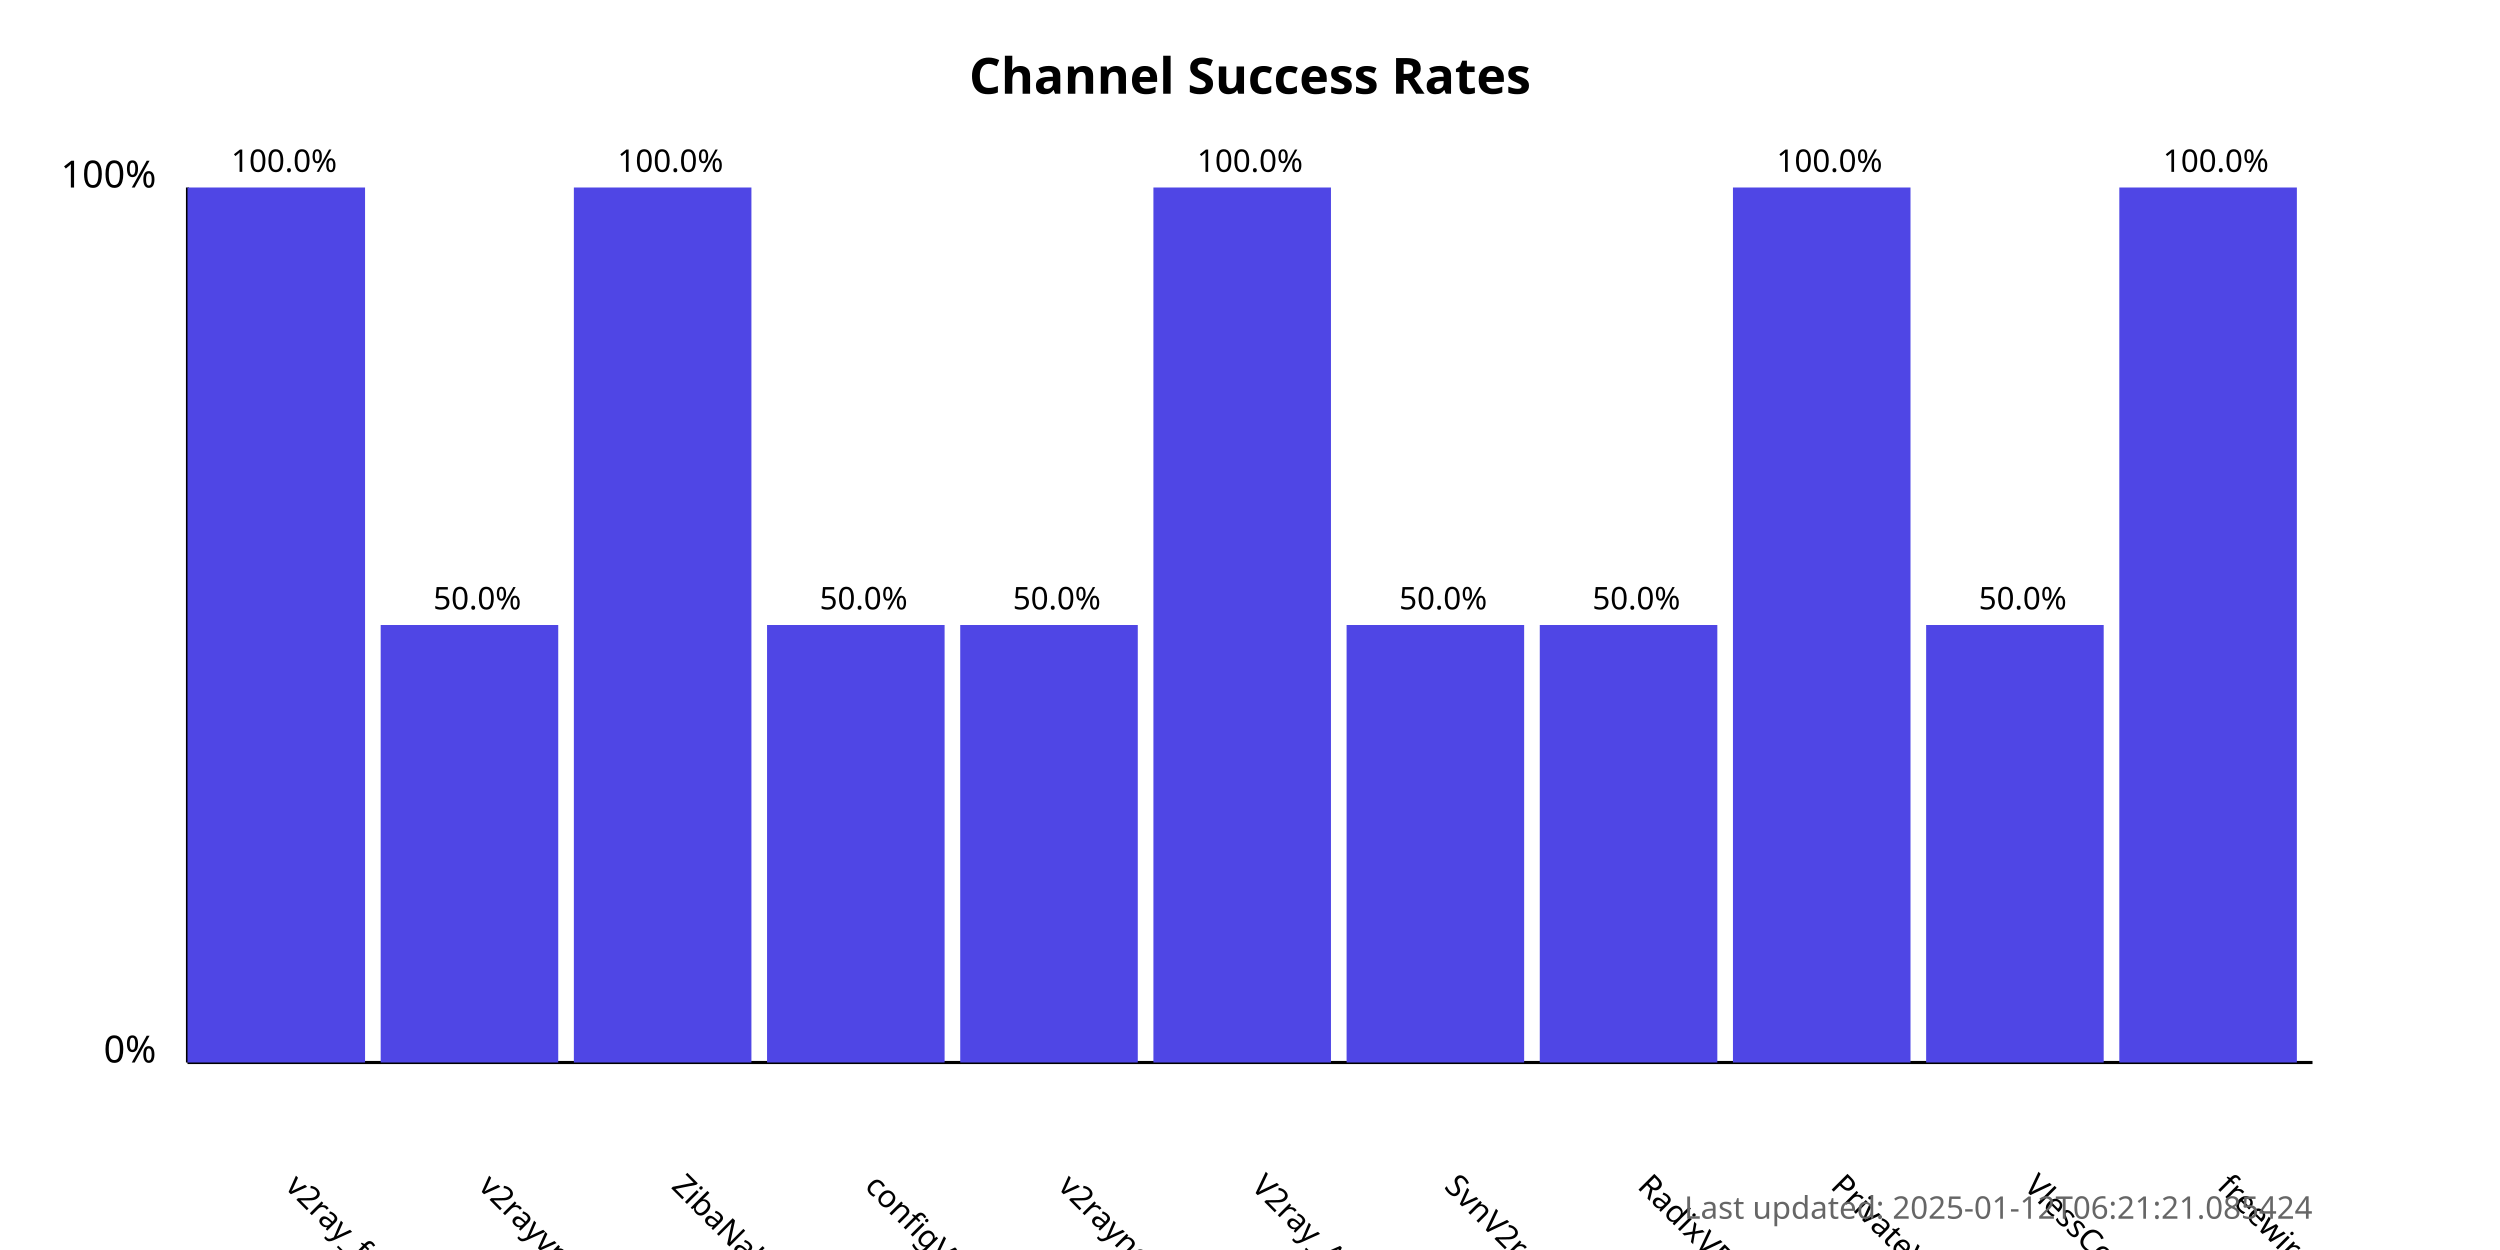
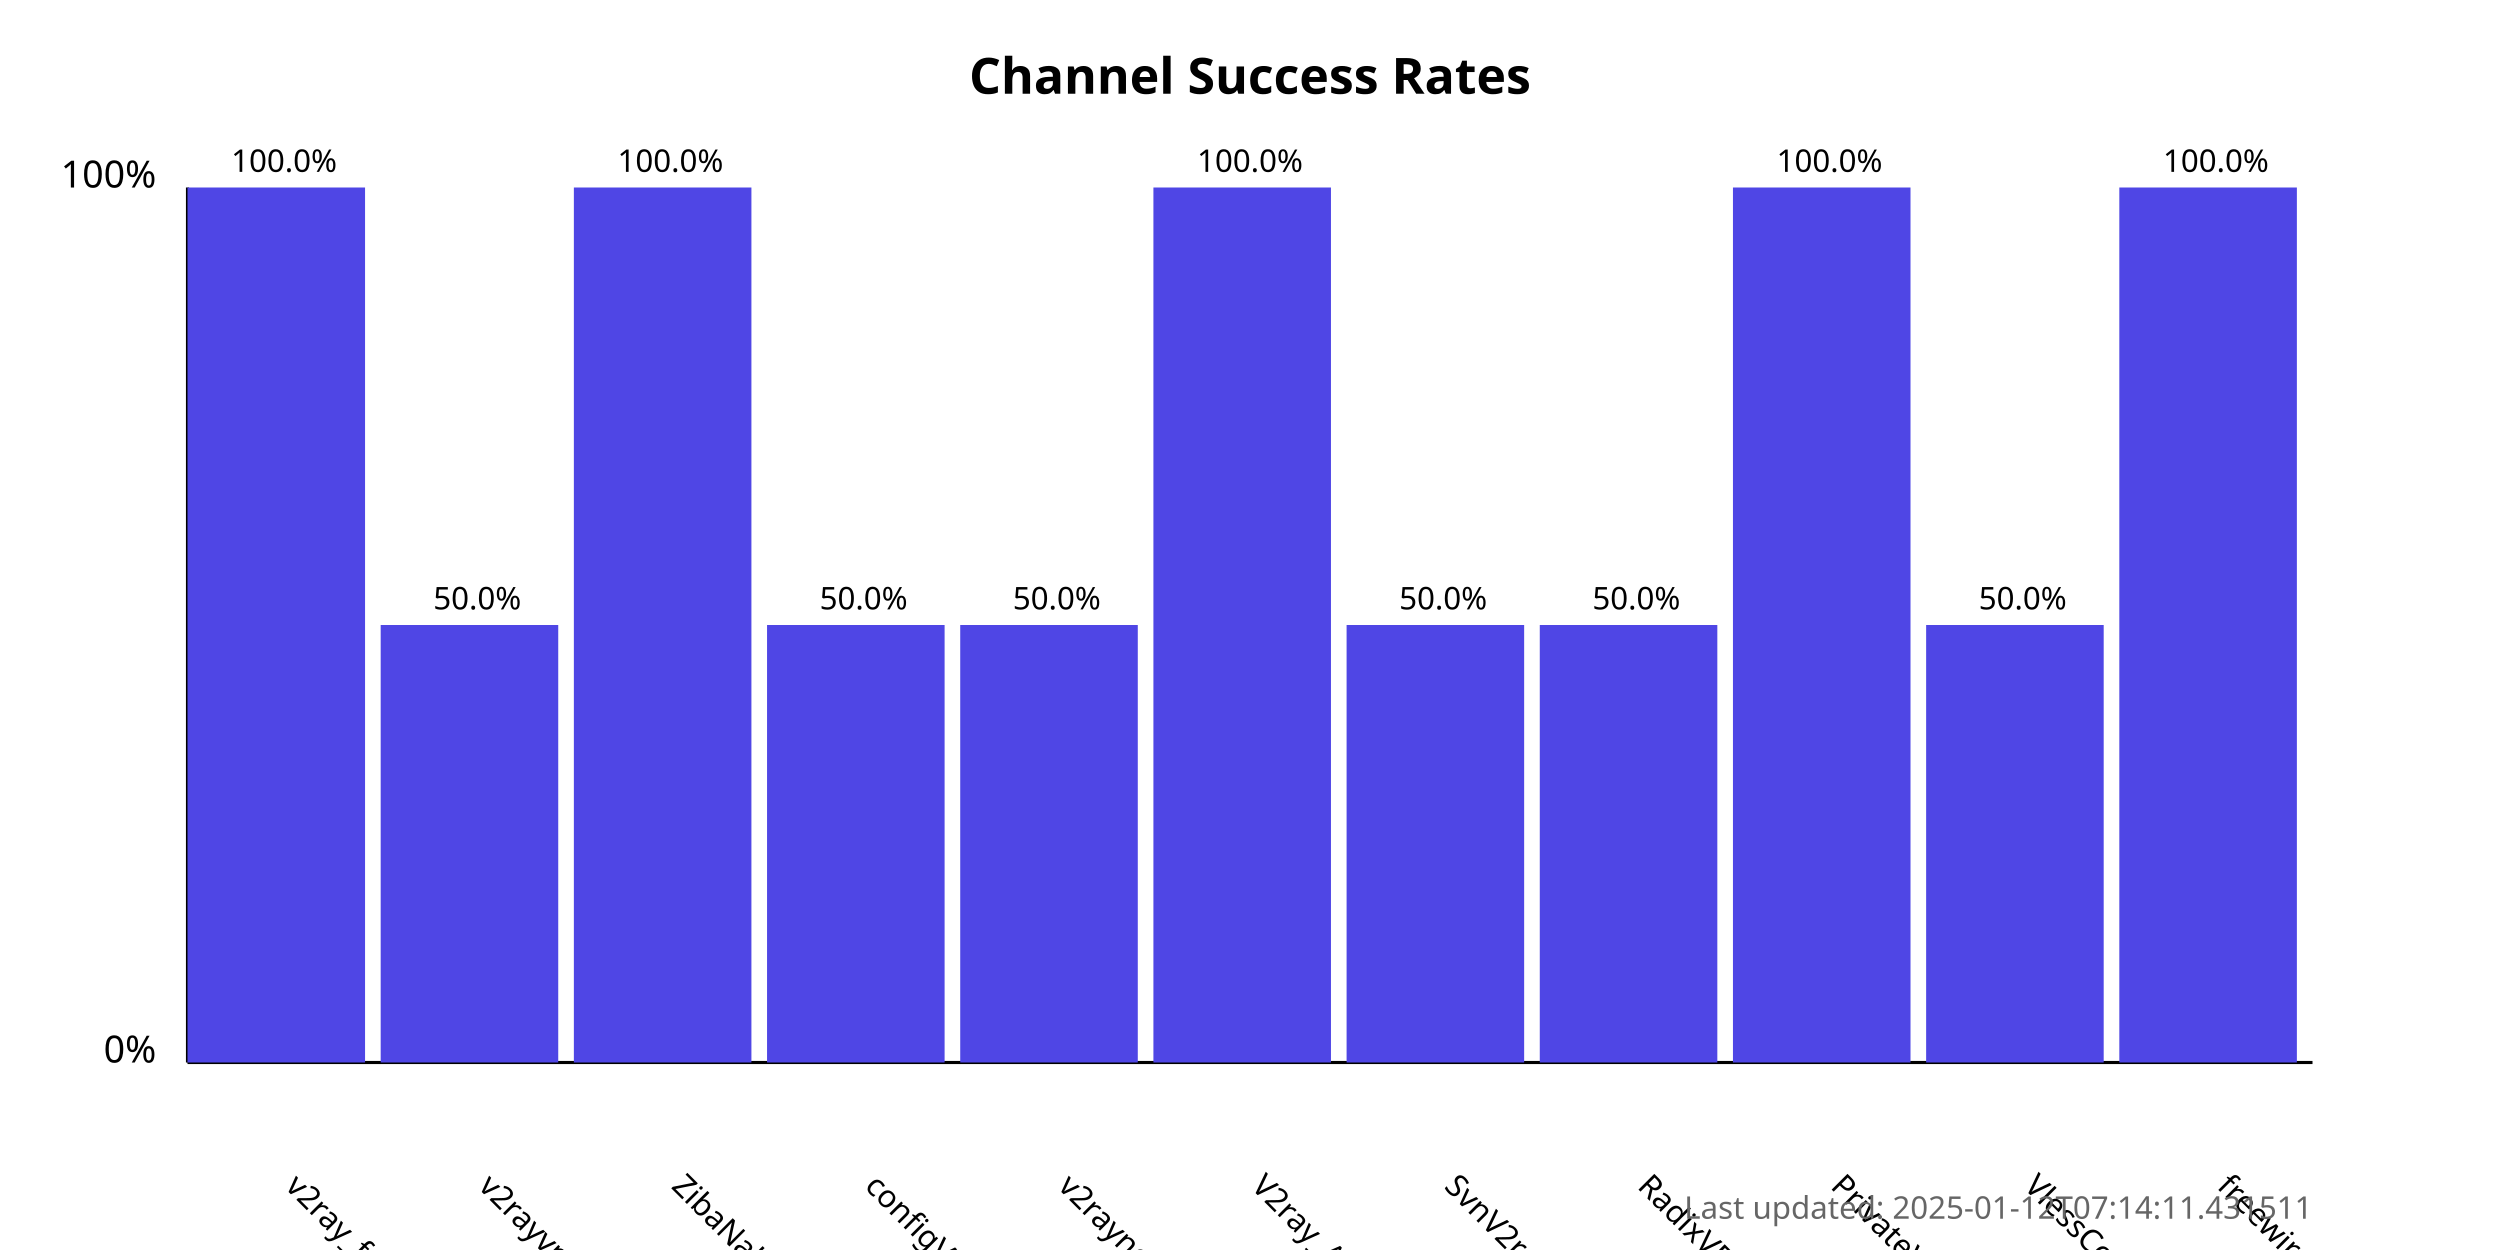
<svg xmlns="http://www.w3.org/2000/svg" width="800" height="400">
  <style>
            .chart-title { font: bold 16px sans-serif; }
            .axis-label { font: 12px sans-serif; }
            .tick-label { font: 10px sans-serif; }
            .bar { fill: #4f46e5; }
            .bar:hover { fill: #6366f1; }
            .timestamp { font: 10px sans-serif; fill: #666; }
        </style>
  <text x="400.0" y="30" text-anchor="middle" class="chart-title">
            Channel Success Rates
        </text>
  <line x1="60" y1="340" x2="60" y2="60" stroke="black" stroke-width="1" />
  <line x1="60" y1="340" x2="740" y2="340" stroke="black" stroke-width="1" />
  <text x="50" y="340" text-anchor="end" class="axis-label">0%</text>
  <text x="50" y="60" text-anchor="end" class="axis-label">100%</text>
  <g>
    <rect x="60" y="60.0" width="56.818" height="280.0" class="bar" />
    <text x="90.909" y="380" transform="rotate(45, 90.90909, 380)" text-anchor="start" class="tick-label">
                v2ray_free_conf
            </text>
    <text x="90.909" y="55.0" text-anchor="middle" class="tick-label">
                100.0%
            </text>
  </g>
  <g>
    <rect x="121.818" y="200.0" width="56.818" height="140.0" class="bar" />
    <text x="152.727" y="380" transform="rotate(45, 152.7273, 380)" text-anchor="start" class="tick-label">
                v2rayvpno
            </text>
    <text x="152.727" y="195.0" text-anchor="middle" class="tick-label">
                50.0%
            </text>
  </g>
  <g>
    <rect x="183.636" y="60.0" width="56.818" height="280.0" class="bar" />
    <text x="214.545" y="380" transform="rotate(45, 214.5455, 380)" text-anchor="start" class="tick-label">
                ZibaNabz
            </text>
    <text x="214.545" y="55.0" text-anchor="middle" class="tick-label">
                100.0%
            </text>
  </g>
  <g>
    <rect x="245.455" y="200.0" width="56.818" height="140.0" class="bar" />
    <text x="276.364" y="380" transform="rotate(45, 276.3636, 380)" text-anchor="start" class="tick-label">
                configV2rayForFree
            </text>
    <text x="276.364" y="195.0" text-anchor="middle" class="tick-label">
                50.0%
            </text>
  </g>
  <g>
    <rect x="307.273" y="200.0" width="56.818" height="140.0" class="bar" />
    <text x="338.182" y="380" transform="rotate(45, 338.1818, 380)" text-anchor="start" class="tick-label">
                v2rayngvpn
            </text>
    <text x="338.182" y="195.0" text-anchor="middle" class="tick-label">
                50.0%
            </text>
  </g>
  <g>
    <rect x="369.091" y="60.0" width="56.818" height="280.0" class="bar" />
    <text x="400.0" y="380" transform="rotate(45, 400.0, 380)" text-anchor="start" class="tick-label">
                V2ray_Alpha
            </text>
    <text x="400.0" y="55.0" text-anchor="middle" class="tick-label">
                100.0%
            </text>
  </g>
  <g>
    <rect x="430.909" y="200.0" width="56.818" height="140.0" class="bar" />
    <text x="461.818" y="380" transform="rotate(45, 461.8182, 380)" text-anchor="start" class="tick-label">
                SvnV2ray
            </text>
    <text x="461.818" y="195.0" text-anchor="middle" class="tick-label">
                50.0%
            </text>
  </g>
  <g>
    <rect x="492.727" y="200.0" width="56.818" height="140.0" class="bar" />
    <text x="523.636" y="380" transform="rotate(45, 523.6364, 380)" text-anchor="start" class="tick-label">
                RadixVPN
            </text>
    <text x="523.636" y="195.0" text-anchor="middle" class="tick-label">
                50.0%
            </text>
  </g>
  <g>
    <rect x="554.545" y="60.0" width="56.818" height="280.0" class="bar" />
    <text x="585.455" y="380" transform="rotate(45, 585.4545, 380)" text-anchor="start" class="tick-label">
                PrivateVPNs
            </text>
    <text x="585.455" y="55.0" text-anchor="middle" class="tick-label">
                100.0%
            </text>
  </g>
  <g>
    <rect x="616.364" y="200.0" width="56.818" height="140.0" class="bar" />
    <text x="647.273" y="380" transform="rotate(45, 647.2727, 380)" text-anchor="start" class="tick-label">
                VlessConfig
            </text>
    <text x="647.273" y="195.0" text-anchor="middle" class="tick-label">
                50.0%
            </text>
  </g>
  <g>
    <rect x="678.182" y="60.0" width="56.818" height="280.0" class="bar" />
    <text x="709.091" y="380" transform="rotate(45, 709.0909, 380)" text-anchor="start" class="tick-label">
                freewireguard
            </text>
    <text x="709.091" y="55.0" text-anchor="middle" class="tick-label">
                100.0%
            </text>
  </g>
  <text x="740" y="390" text-anchor="end" class="timestamp">
-             Last updated: 2025-01-12T06:21:21.085424
+             Last updated: 2025-01-12T07:14:11.431511
        </text>
</svg>
